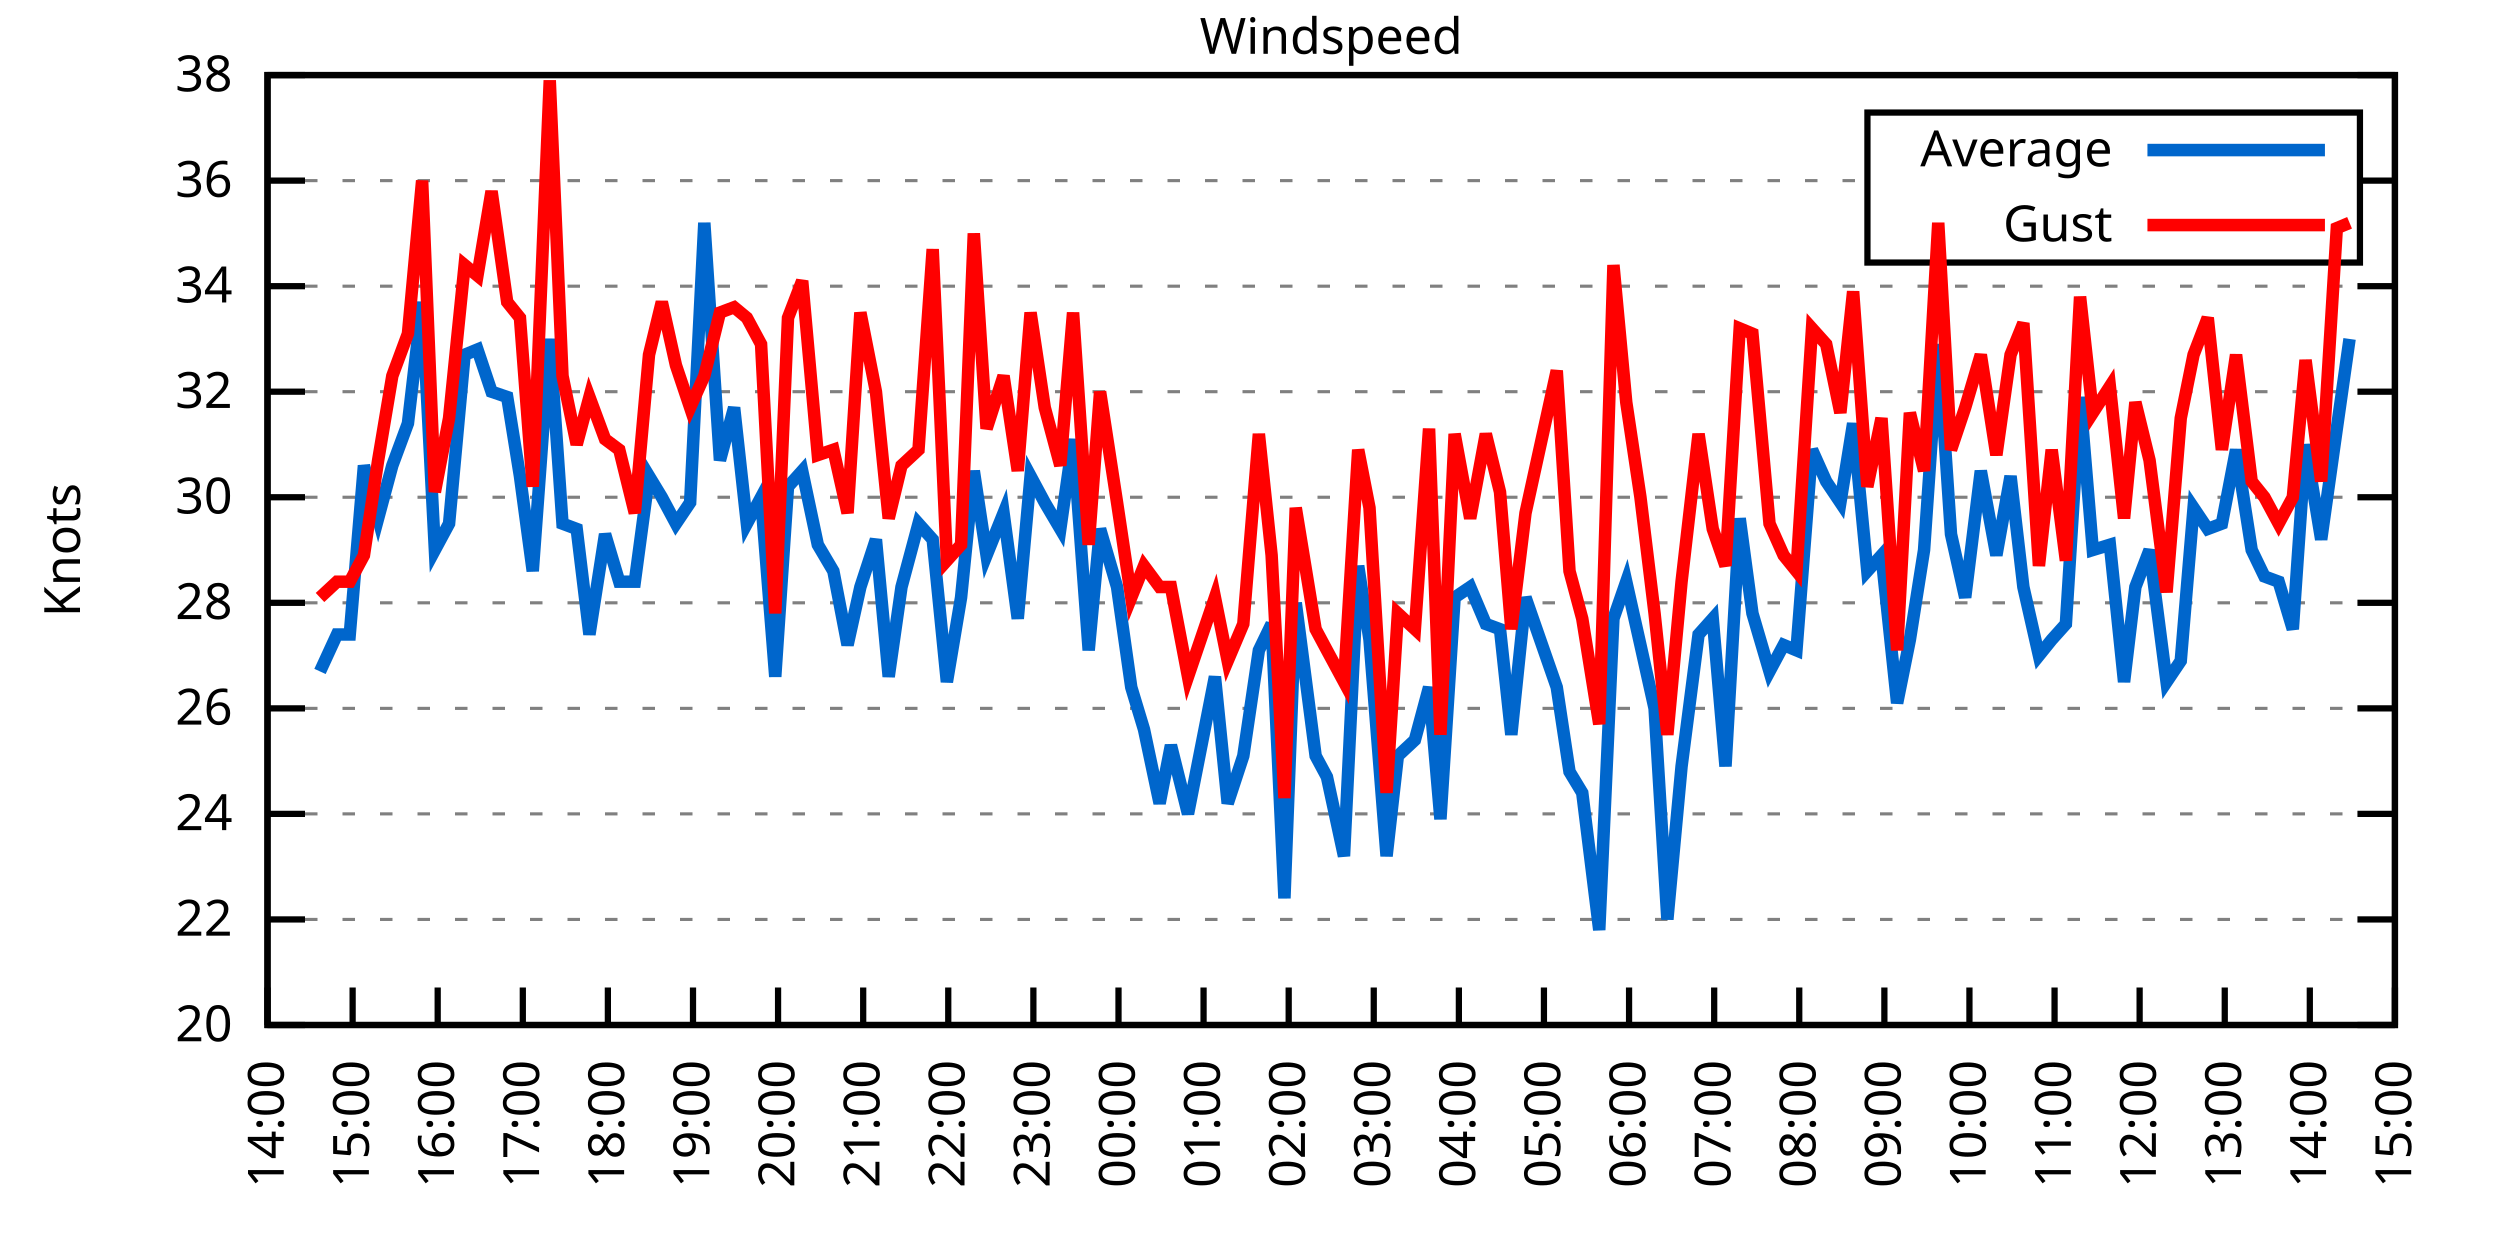
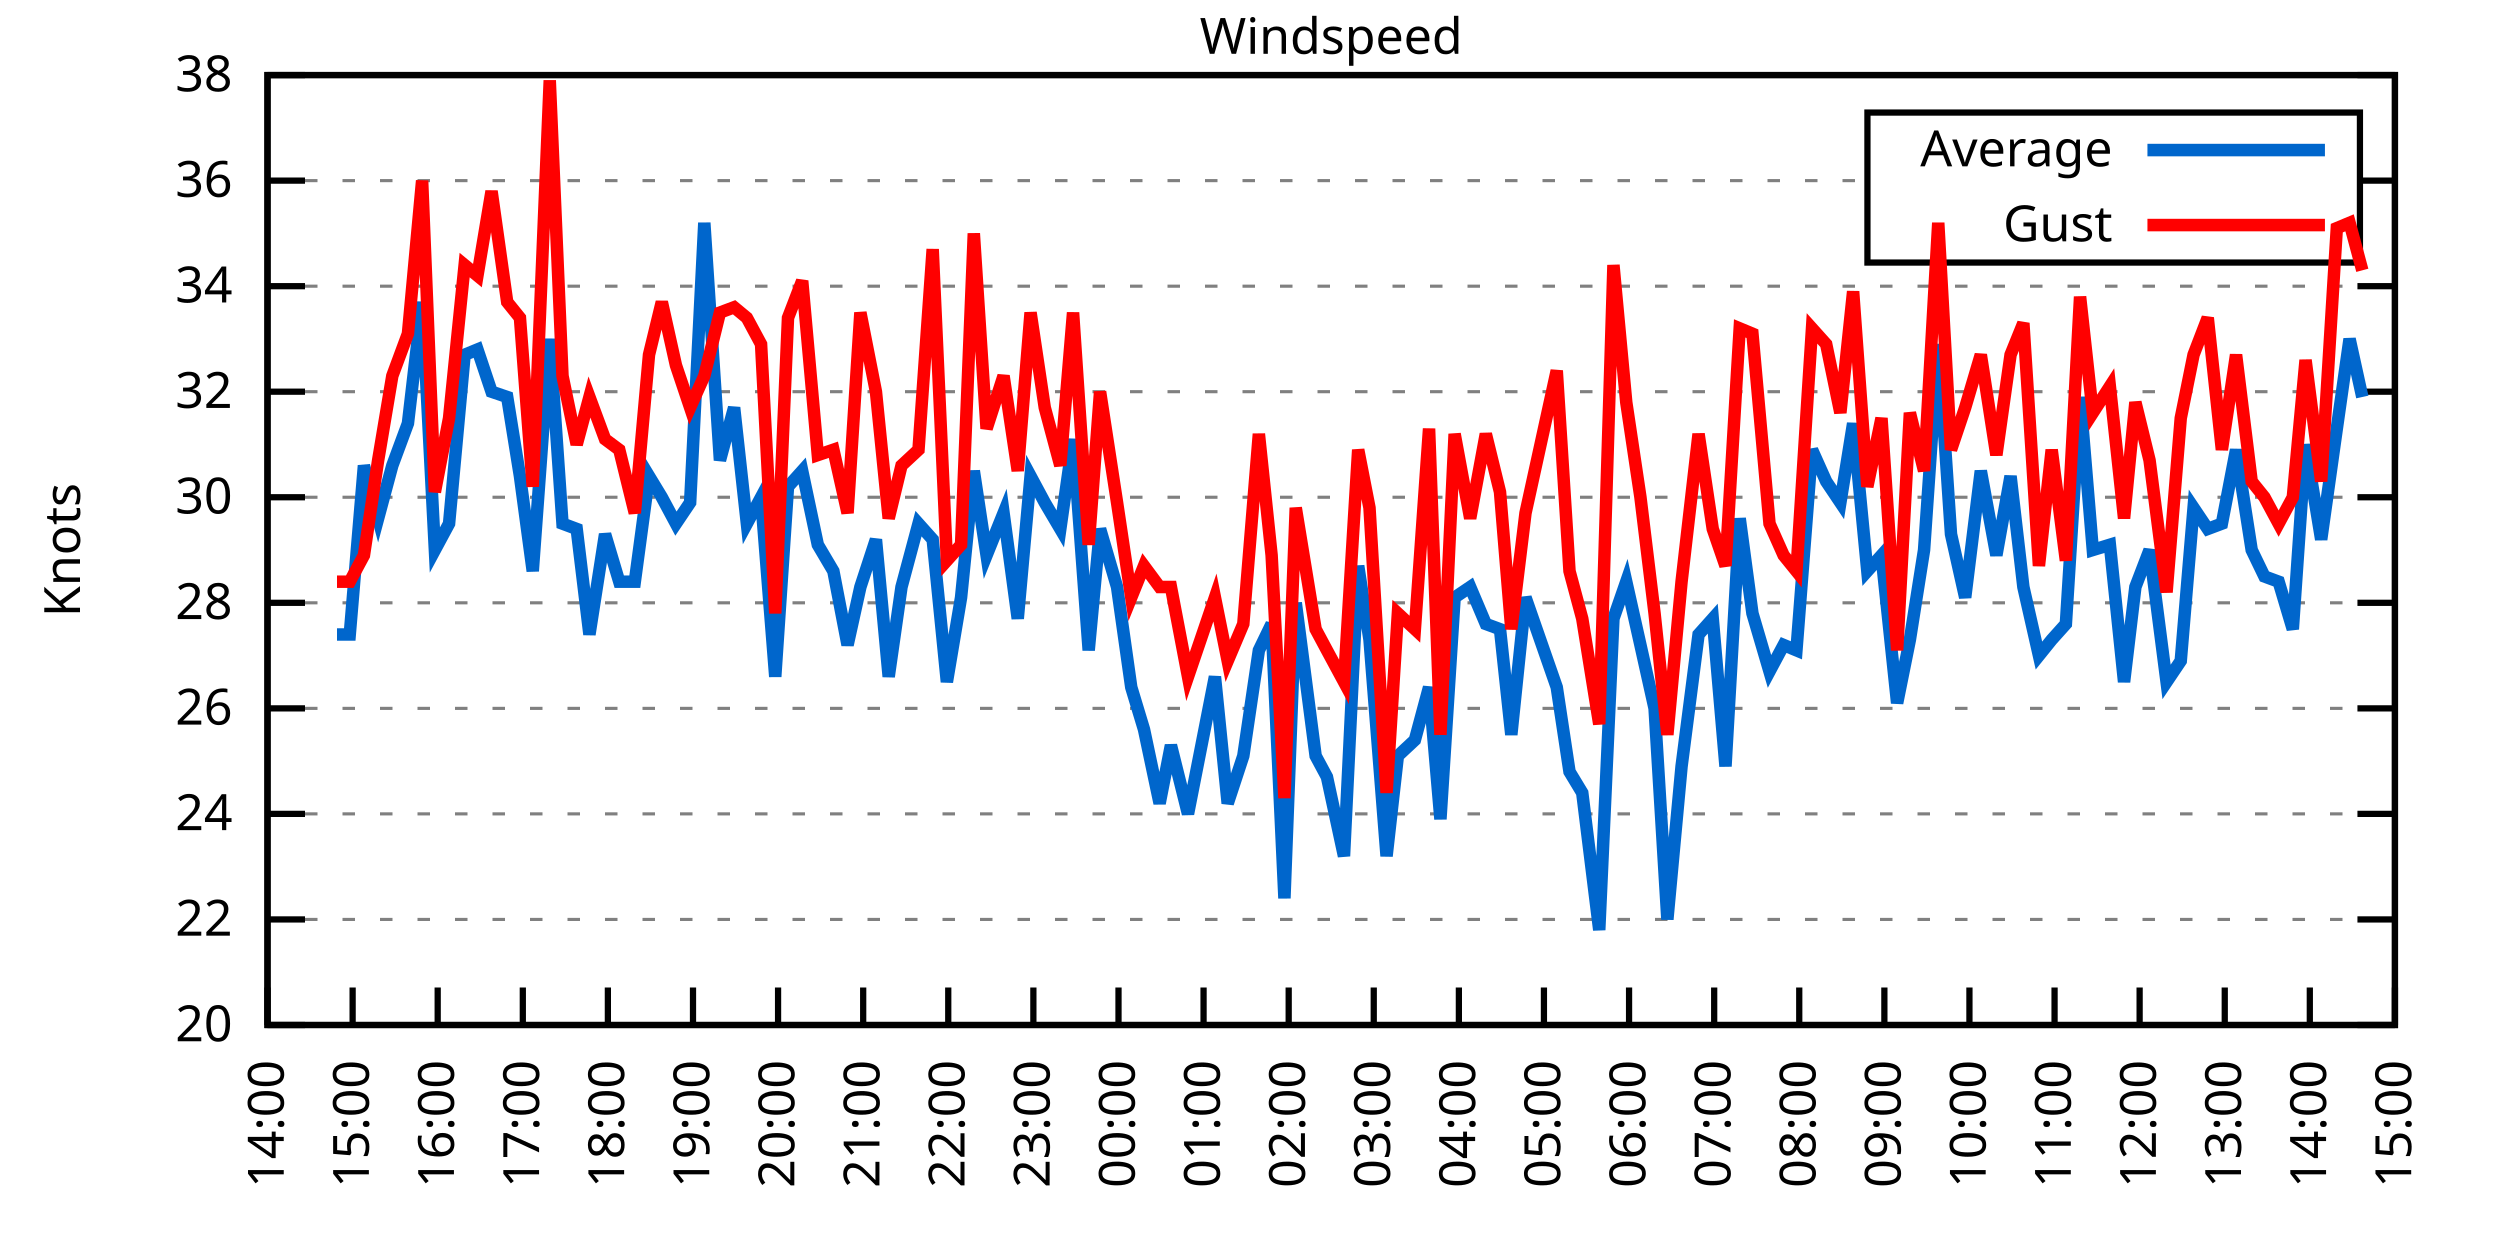
<svg xmlns="http://www.w3.org/2000/svg" xmlns:xlink="http://www.w3.org/1999/xlink" width="400" height="200" viewBox="0 0 400 200">
  <g id="gnuplot_canvas">
    <rect x="0" y="0" width="400" height="200" fill="none" />
    <defs>
      <circle id="gpDot" r="0.5" stroke-width="0.5" stroke="currentColor" />
      <path id="gpPt0" stroke-width="0.333" stroke="currentColor" d="M-1,0 h2 M0,-1 v2" />
      <path id="gpPt1" stroke-width="0.333" stroke="currentColor" d="M-1,-1 L1,1 M1,-1 L-1,1" />
      <path id="gpPt2" stroke-width="0.333" stroke="currentColor" d="M-1,0 L1,0 M0,-1 L0,1 M-1,-1 L1,1 M-1,1 L1,-1" />
      <rect id="gpPt3" stroke-width="0.333" stroke="currentColor" x="-1" y="-1" width="2" height="2" />
      <rect id="gpPt4" stroke-width="0.333" stroke="currentColor" fill="currentColor" x="-1" y="-1" width="2" height="2" />
      <circle id="gpPt5" stroke-width="0.333" stroke="currentColor" cx="0" cy="0" r="1" />
      <use xlink:href="#gpPt5" id="gpPt6" fill="currentColor" stroke="none" />
      <path id="gpPt7" stroke-width="0.333" stroke="currentColor" d="M0,-1.33 L-1.33,0.67 L1.33,0.67 z" />
      <use xlink:href="#gpPt7" id="gpPt8" fill="currentColor" stroke="none" />
      <use xlink:href="#gpPt7" id="gpPt9" stroke="currentColor" transform="rotate(180)" />
      <use xlink:href="#gpPt9" id="gpPt10" fill="currentColor" stroke="none" />
      <use xlink:href="#gpPt3" id="gpPt11" stroke="currentColor" transform="rotate(45)" />
      <use xlink:href="#gpPt11" id="gpPt12" fill="currentColor" stroke="none" />
      <path id="gpPt13" stroke-width="0.333" stroke="currentColor" d="M0,1.330 L1.265,0.411 L0.782,-1.067 L-0.782,-1.076 L-1.265,0.411 z" />
      <use xlink:href="#gpPt13" id="gpPt14" fill="currentColor" stroke="none" />
      <filter id="textbox" filterUnits="objectBoundingBox" x="0" y="0" height="1" width="1">
        <feFlood flood-color="white" flood-opacity="1" result="bgnd" />
        <feComposite in="SourceGraphic" in2="bgnd" operator="atop" />
      </filter>
      <filter id="greybox" filterUnits="objectBoundingBox" x="0" y="0" height="1" width="1">
        <feFlood flood-color="lightgrey" flood-opacity="1" result="grey" />
        <feComposite in="SourceGraphic" in2="grey" operator="atop" />
      </filter>
    </defs>
    <g fill="none" color="white" stroke="currentColor" stroke-width="1.00" stroke-linecap="butt" stroke-linejoin="miter">
</g>
    <g fill="none" color="black" stroke="currentColor" stroke-width="1.00" stroke-linecap="butt" stroke-linejoin="miter">
      <g stroke="none" shape-rendering="crispEdges">
        <polygon fill="rgb(255, 255, 255)" points="42.80,164.00 383.18,164.00 383.18,12.02 42.80,12.02 " />
      </g>
    </g>
    <g fill="none" color="black" stroke="currentColor" stroke-width="1.00" stroke-linecap="butt" stroke-linejoin="miter">
</g>
    <g fill="none" color="black" stroke="black" stroke-width="0.50" stroke-linecap="butt" stroke-linejoin="miter">
</g>
    <g fill="none" color="gray" stroke="currentColor" stroke-width="0.50" stroke-linecap="butt" stroke-linejoin="miter">
      <path stroke="gray" stroke-dasharray="2,4" class="gridline" d="M42.80,164.00 L383.19,164.00  " />
    </g>
    <g fill="none" color="gray" stroke="gray" stroke-width="1.00" stroke-linecap="butt" stroke-linejoin="miter">
</g>
    <g fill="none" color="black" stroke="currentColor" stroke-width="1.00" stroke-linecap="butt" stroke-linejoin="miter">
      <path stroke="black" d="M42.80,164.00 L48.80,164.00 M383.19,164.00 L377.19,164.00  " />
      <g transform="translate(37.20,166.60)" stroke="none" fill="black" font-family="Sans" font-size="8.00" text-anchor="end">
        <text>
          <tspan font-family="Sans"> 20</tspan>
        </text>
      </g>
    </g>
    <g fill="none" color="black" stroke="currentColor" stroke-width="1.00" stroke-linecap="butt" stroke-linejoin="miter">
</g>
    <g fill="none" color="black" stroke="black" stroke-width="0.50" stroke-linecap="butt" stroke-linejoin="miter">
</g>
    <g fill="none" color="gray" stroke="currentColor" stroke-width="0.50" stroke-linecap="butt" stroke-linejoin="miter">
      <path stroke="gray" stroke-dasharray="2,4" class="gridline" d="M42.80,147.11 L383.19,147.11  " />
    </g>
    <g fill="none" color="gray" stroke="gray" stroke-width="1.00" stroke-linecap="butt" stroke-linejoin="miter">
</g>
    <g fill="none" color="black" stroke="currentColor" stroke-width="1.00" stroke-linecap="butt" stroke-linejoin="miter">
      <path stroke="black" d="M42.80,147.11 L48.80,147.11 M383.19,147.11 L377.19,147.11  " />
      <g transform="translate(37.20,149.71)" stroke="none" fill="black" font-family="Sans" font-size="8.00" text-anchor="end">
        <text>
          <tspan font-family="Sans"> 22</tspan>
        </text>
      </g>
    </g>
    <g fill="none" color="black" stroke="currentColor" stroke-width="1.00" stroke-linecap="butt" stroke-linejoin="miter">
</g>
    <g fill="none" color="black" stroke="black" stroke-width="0.50" stroke-linecap="butt" stroke-linejoin="miter">
</g>
    <g fill="none" color="gray" stroke="currentColor" stroke-width="0.50" stroke-linecap="butt" stroke-linejoin="miter">
      <path stroke="gray" stroke-dasharray="2,4" class="gridline" d="M42.80,130.22 L383.19,130.22  " />
    </g>
    <g fill="none" color="gray" stroke="gray" stroke-width="1.00" stroke-linecap="butt" stroke-linejoin="miter">
</g>
    <g fill="none" color="black" stroke="currentColor" stroke-width="1.00" stroke-linecap="butt" stroke-linejoin="miter">
      <path stroke="black" d="M42.80,130.22 L48.80,130.22 M383.19,130.22 L377.19,130.22  " />
      <g transform="translate(37.20,132.82)" stroke="none" fill="black" font-family="Sans" font-size="8.00" text-anchor="end">
        <text>
          <tspan font-family="Sans"> 24</tspan>
        </text>
      </g>
    </g>
    <g fill="none" color="black" stroke="currentColor" stroke-width="1.00" stroke-linecap="butt" stroke-linejoin="miter">
</g>
    <g fill="none" color="black" stroke="black" stroke-width="0.50" stroke-linecap="butt" stroke-linejoin="miter">
</g>
    <g fill="none" color="gray" stroke="currentColor" stroke-width="0.50" stroke-linecap="butt" stroke-linejoin="miter">
      <path stroke="gray" stroke-dasharray="2,4" class="gridline" d="M42.80,113.34 L383.19,113.34  " />
    </g>
    <g fill="none" color="gray" stroke="gray" stroke-width="1.00" stroke-linecap="butt" stroke-linejoin="miter">
</g>
    <g fill="none" color="black" stroke="currentColor" stroke-width="1.00" stroke-linecap="butt" stroke-linejoin="miter">
      <path stroke="black" d="M42.80,113.34 L48.80,113.34 M383.19,113.34 L377.19,113.34  " />
      <g transform="translate(37.20,115.94)" stroke="none" fill="black" font-family="Sans" font-size="8.00" text-anchor="end">
        <text>
          <tspan font-family="Sans"> 26</tspan>
        </text>
      </g>
    </g>
    <g fill="none" color="black" stroke="currentColor" stroke-width="1.00" stroke-linecap="butt" stroke-linejoin="miter">
</g>
    <g fill="none" color="black" stroke="black" stroke-width="0.50" stroke-linecap="butt" stroke-linejoin="miter">
</g>
    <g fill="none" color="gray" stroke="currentColor" stroke-width="0.50" stroke-linecap="butt" stroke-linejoin="miter">
      <path stroke="gray" stroke-dasharray="2,4" class="gridline" d="M42.80,96.45 L383.19,96.45  " />
    </g>
    <g fill="none" color="gray" stroke="gray" stroke-width="1.00" stroke-linecap="butt" stroke-linejoin="miter">
</g>
    <g fill="none" color="black" stroke="currentColor" stroke-width="1.00" stroke-linecap="butt" stroke-linejoin="miter">
      <path stroke="black" d="M42.80,96.45 L48.80,96.45 M383.19,96.45 L377.19,96.45  " />
      <g transform="translate(37.20,99.05)" stroke="none" fill="black" font-family="Sans" font-size="8.00" text-anchor="end">
        <text>
          <tspan font-family="Sans"> 28</tspan>
        </text>
      </g>
    </g>
    <g fill="none" color="black" stroke="currentColor" stroke-width="1.00" stroke-linecap="butt" stroke-linejoin="miter">
</g>
    <g fill="none" color="black" stroke="black" stroke-width="0.50" stroke-linecap="butt" stroke-linejoin="miter">
</g>
    <g fill="none" color="gray" stroke="currentColor" stroke-width="0.50" stroke-linecap="butt" stroke-linejoin="miter">
      <path stroke="gray" stroke-dasharray="2,4" class="gridline" d="M42.80,79.56 L383.19,79.56  " />
    </g>
    <g fill="none" color="gray" stroke="gray" stroke-width="1.00" stroke-linecap="butt" stroke-linejoin="miter">
</g>
    <g fill="none" color="black" stroke="currentColor" stroke-width="1.00" stroke-linecap="butt" stroke-linejoin="miter">
      <path stroke="black" d="M42.80,79.56 L48.80,79.56 M383.19,79.56 L377.19,79.56  " />
      <g transform="translate(37.20,82.16)" stroke="none" fill="black" font-family="Sans" font-size="8.00" text-anchor="end">
        <text>
          <tspan font-family="Sans"> 30</tspan>
        </text>
      </g>
    </g>
    <g fill="none" color="black" stroke="currentColor" stroke-width="1.00" stroke-linecap="butt" stroke-linejoin="miter">
</g>
    <g fill="none" color="black" stroke="black" stroke-width="0.50" stroke-linecap="butt" stroke-linejoin="miter">
</g>
    <g fill="none" color="gray" stroke="currentColor" stroke-width="0.50" stroke-linecap="butt" stroke-linejoin="miter">
      <path stroke="gray" stroke-dasharray="2,4" class="gridline" d="M42.80,62.67 L383.19,62.67  " />
    </g>
    <g fill="none" color="gray" stroke="gray" stroke-width="1.00" stroke-linecap="butt" stroke-linejoin="miter">
</g>
    <g fill="none" color="black" stroke="currentColor" stroke-width="1.00" stroke-linecap="butt" stroke-linejoin="miter">
      <path stroke="black" d="M42.80,62.67 L48.80,62.67 M383.19,62.67 L377.19,62.67  " />
      <g transform="translate(37.20,65.27)" stroke="none" fill="black" font-family="Sans" font-size="8.00" text-anchor="end">
        <text>
          <tspan font-family="Sans"> 32</tspan>
        </text>
      </g>
    </g>
    <g fill="none" color="black" stroke="currentColor" stroke-width="1.00" stroke-linecap="butt" stroke-linejoin="miter">
</g>
    <g fill="none" color="black" stroke="black" stroke-width="0.50" stroke-linecap="butt" stroke-linejoin="miter">
</g>
    <g fill="none" color="gray" stroke="currentColor" stroke-width="0.50" stroke-linecap="butt" stroke-linejoin="miter">
      <path stroke="gray" stroke-dasharray="2,4" class="gridline" d="M42.80,45.79 L383.19,45.79  " />
    </g>
    <g fill="none" color="gray" stroke="gray" stroke-width="1.00" stroke-linecap="butt" stroke-linejoin="miter">
</g>
    <g fill="none" color="black" stroke="currentColor" stroke-width="1.00" stroke-linecap="butt" stroke-linejoin="miter">
      <path stroke="black" d="M42.80,45.79 L48.80,45.79 M383.19,45.79 L377.19,45.79  " />
      <g transform="translate(37.20,48.39)" stroke="none" fill="black" font-family="Sans" font-size="8.00" text-anchor="end">
        <text>
          <tspan font-family="Sans"> 34</tspan>
        </text>
      </g>
    </g>
    <g fill="none" color="black" stroke="currentColor" stroke-width="1.00" stroke-linecap="butt" stroke-linejoin="miter">
</g>
    <g fill="none" color="black" stroke="black" stroke-width="0.50" stroke-linecap="butt" stroke-linejoin="miter">
</g>
    <g fill="none" color="gray" stroke="currentColor" stroke-width="0.50" stroke-linecap="butt" stroke-linejoin="miter">
      <path stroke="gray" stroke-dasharray="2,4" class="gridline" d="M42.80,28.90 L298.79,28.90 M377.59,28.90 L383.19,28.90  " />
    </g>
    <g fill="none" color="gray" stroke="gray" stroke-width="1.00" stroke-linecap="butt" stroke-linejoin="miter">
</g>
    <g fill="none" color="black" stroke="currentColor" stroke-width="1.00" stroke-linecap="butt" stroke-linejoin="miter">
      <path stroke="black" d="M42.80,28.90 L48.80,28.90 M383.19,28.90 L377.19,28.90  " />
      <g transform="translate(37.20,31.50)" stroke="none" fill="black" font-family="Sans" font-size="8.00" text-anchor="end">
        <text>
          <tspan font-family="Sans"> 36</tspan>
        </text>
      </g>
    </g>
    <g fill="none" color="black" stroke="currentColor" stroke-width="1.00" stroke-linecap="butt" stroke-linejoin="miter">
</g>
    <g fill="none" color="black" stroke="black" stroke-width="0.50" stroke-linecap="butt" stroke-linejoin="miter">
</g>
    <g fill="none" color="gray" stroke="currentColor" stroke-width="0.50" stroke-linecap="butt" stroke-linejoin="miter">
      <path stroke="gray" stroke-dasharray="2,4" class="gridline" d="M42.80,12.01 L383.19,12.01  " />
    </g>
    <g fill="none" color="gray" stroke="gray" stroke-width="1.00" stroke-linecap="butt" stroke-linejoin="miter">
</g>
    <g fill="none" color="black" stroke="currentColor" stroke-width="1.00" stroke-linecap="butt" stroke-linejoin="miter">
      <path stroke="black" d="M42.80,12.01 L48.80,12.01 M383.19,12.01 L377.19,12.01  " />
      <g transform="translate(37.20,14.61)" stroke="none" fill="black" font-family="Sans" font-size="8.00" text-anchor="end">
        <text>
          <tspan font-family="Sans"> 38</tspan>
        </text>
      </g>
    </g>
    <g fill="none" color="black" stroke="currentColor" stroke-width="1.00" stroke-linecap="butt" stroke-linejoin="miter">
      <path stroke="black" d="M42.80,164.00 L42.80,158.00  " />
      <g transform="translate(45.40,169.60) rotate(270.00)" stroke="none" fill="black" font-family="Sans" font-size="8.00" text-anchor="end">
        <text>
          <tspan font-family="Sans">14:00</tspan>
        </text>
      </g>
    </g>
    <g fill="none" color="black" stroke="currentColor" stroke-width="1.00" stroke-linecap="butt" stroke-linejoin="miter">
      <path stroke="black" d="M56.42,164.00 L56.42,158.00  " />
      <g transform="translate(59.02,169.60) rotate(270.00)" stroke="none" fill="black" font-family="Sans" font-size="8.00" text-anchor="end">
        <text>
          <tspan font-family="Sans">15:00</tspan>
        </text>
      </g>
    </g>
    <g fill="none" color="black" stroke="currentColor" stroke-width="1.00" stroke-linecap="butt" stroke-linejoin="miter">
      <path stroke="black" d="M70.03,164.00 L70.03,158.00  " />
      <g transform="translate(72.63,169.60) rotate(270.00)" stroke="none" fill="black" font-family="Sans" font-size="8.00" text-anchor="end">
        <text>
          <tspan font-family="Sans">16:00</tspan>
        </text>
      </g>
    </g>
    <g fill="none" color="black" stroke="currentColor" stroke-width="1.00" stroke-linecap="butt" stroke-linejoin="miter">
      <path stroke="black" d="M83.65,164.00 L83.65,158.00  " />
      <g transform="translate(86.25,169.60) rotate(270.00)" stroke="none" fill="black" font-family="Sans" font-size="8.00" text-anchor="end">
        <text>
          <tspan font-family="Sans">17:00</tspan>
        </text>
      </g>
    </g>
    <g fill="none" color="black" stroke="currentColor" stroke-width="1.00" stroke-linecap="butt" stroke-linejoin="miter">
      <path stroke="black" d="M97.26,164.00 L97.26,158.00  " />
      <g transform="translate(99.86,169.60) rotate(270.00)" stroke="none" fill="black" font-family="Sans" font-size="8.00" text-anchor="end">
        <text>
          <tspan font-family="Sans">18:00</tspan>
        </text>
      </g>
    </g>
    <g fill="none" color="black" stroke="currentColor" stroke-width="1.00" stroke-linecap="butt" stroke-linejoin="miter">
      <path stroke="black" d="M110.88,164.00 L110.88,158.00  " />
      <g transform="translate(113.48,169.60) rotate(270.00)" stroke="none" fill="black" font-family="Sans" font-size="8.00" text-anchor="end">
        <text>
          <tspan font-family="Sans">19:00</tspan>
        </text>
      </g>
    </g>
    <g fill="none" color="black" stroke="currentColor" stroke-width="1.00" stroke-linecap="butt" stroke-linejoin="miter">
      <path stroke="black" d="M124.49,164.00 L124.49,158.00  " />
      <g transform="translate(127.09,169.60) rotate(270.00)" stroke="none" fill="black" font-family="Sans" font-size="8.00" text-anchor="end">
        <text>
          <tspan font-family="Sans">20:00</tspan>
        </text>
      </g>
    </g>
    <g fill="none" color="black" stroke="currentColor" stroke-width="1.00" stroke-linecap="butt" stroke-linejoin="miter">
      <path stroke="black" d="M138.11,164.00 L138.11,158.00  " />
      <g transform="translate(140.71,169.60) rotate(270.00)" stroke="none" fill="black" font-family="Sans" font-size="8.00" text-anchor="end">
        <text>
          <tspan font-family="Sans">21:00</tspan>
        </text>
      </g>
    </g>
    <g fill="none" color="black" stroke="currentColor" stroke-width="1.00" stroke-linecap="butt" stroke-linejoin="miter">
      <path stroke="black" d="M151.72,164.00 L151.72,158.00  " />
      <g transform="translate(154.32,169.60) rotate(270.00)" stroke="none" fill="black" font-family="Sans" font-size="8.00" text-anchor="end">
        <text>
          <tspan font-family="Sans">22:00</tspan>
        </text>
      </g>
    </g>
    <g fill="none" color="black" stroke="currentColor" stroke-width="1.00" stroke-linecap="butt" stroke-linejoin="miter">
      <path stroke="black" d="M165.34,164.00 L165.34,158.00  " />
      <g transform="translate(167.94,169.60) rotate(270.00)" stroke="none" fill="black" font-family="Sans" font-size="8.00" text-anchor="end">
        <text>
          <tspan font-family="Sans">23:00</tspan>
        </text>
      </g>
    </g>
    <g fill="none" color="black" stroke="currentColor" stroke-width="1.00" stroke-linecap="butt" stroke-linejoin="miter">
      <path stroke="black" d="M178.96,164.00 L178.96,158.00  " />
      <g transform="translate(181.56,169.60) rotate(270.00)" stroke="none" fill="black" font-family="Sans" font-size="8.00" text-anchor="end">
        <text>
          <tspan font-family="Sans">00:00</tspan>
        </text>
      </g>
    </g>
    <g fill="none" color="black" stroke="currentColor" stroke-width="1.00" stroke-linecap="butt" stroke-linejoin="miter">
      <path stroke="black" d="M192.57,164.00 L192.57,158.00  " />
      <g transform="translate(195.17,169.60) rotate(270.00)" stroke="none" fill="black" font-family="Sans" font-size="8.00" text-anchor="end">
        <text>
          <tspan font-family="Sans">01:00</tspan>
        </text>
      </g>
    </g>
    <g fill="none" color="black" stroke="currentColor" stroke-width="1.00" stroke-linecap="butt" stroke-linejoin="miter">
      <path stroke="black" d="M206.19,164.00 L206.19,158.00  " />
      <g transform="translate(208.79,169.60) rotate(270.00)" stroke="none" fill="black" font-family="Sans" font-size="8.00" text-anchor="end">
        <text>
          <tspan font-family="Sans">02:00</tspan>
        </text>
      </g>
    </g>
    <g fill="none" color="black" stroke="currentColor" stroke-width="1.00" stroke-linecap="butt" stroke-linejoin="miter">
      <path stroke="black" d="M219.80,164.00 L219.80,158.00  " />
      <g transform="translate(222.40,169.60) rotate(270.00)" stroke="none" fill="black" font-family="Sans" font-size="8.00" text-anchor="end">
        <text>
          <tspan font-family="Sans">03:00</tspan>
        </text>
      </g>
    </g>
    <g fill="none" color="black" stroke="currentColor" stroke-width="1.00" stroke-linecap="butt" stroke-linejoin="miter">
      <path stroke="black" d="M233.42,164.00 L233.42,158.00  " />
      <g transform="translate(236.02,169.60) rotate(270.00)" stroke="none" fill="black" font-family="Sans" font-size="8.00" text-anchor="end">
        <text>
          <tspan font-family="Sans">04:00</tspan>
        </text>
      </g>
    </g>
    <g fill="none" color="black" stroke="currentColor" stroke-width="1.00" stroke-linecap="butt" stroke-linejoin="miter">
      <path stroke="black" d="M247.03,164.00 L247.03,158.00  " />
      <g transform="translate(249.63,169.60) rotate(270.00)" stroke="none" fill="black" font-family="Sans" font-size="8.00" text-anchor="end">
        <text>
          <tspan font-family="Sans">05:00</tspan>
        </text>
      </g>
    </g>
    <g fill="none" color="black" stroke="currentColor" stroke-width="1.00" stroke-linecap="butt" stroke-linejoin="miter">
      <path stroke="black" d="M260.65,164.00 L260.65,158.00  " />
      <g transform="translate(263.25,169.60) rotate(270.00)" stroke="none" fill="black" font-family="Sans" font-size="8.00" text-anchor="end">
        <text>
          <tspan font-family="Sans">06:00</tspan>
        </text>
      </g>
    </g>
    <g fill="none" color="black" stroke="currentColor" stroke-width="1.00" stroke-linecap="butt" stroke-linejoin="miter">
      <path stroke="black" d="M274.27,164.00 L274.27,158.00  " />
      <g transform="translate(276.87,169.60) rotate(270.00)" stroke="none" fill="black" font-family="Sans" font-size="8.00" text-anchor="end">
        <text>
          <tspan font-family="Sans">07:00</tspan>
        </text>
      </g>
    </g>
    <g fill="none" color="black" stroke="currentColor" stroke-width="1.00" stroke-linecap="butt" stroke-linejoin="miter">
      <path stroke="black" d="M287.88,164.00 L287.88,158.00  " />
      <g transform="translate(290.48,169.60) rotate(270.00)" stroke="none" fill="black" font-family="Sans" font-size="8.00" text-anchor="end">
        <text>
          <tspan font-family="Sans">08:00</tspan>
        </text>
      </g>
    </g>
    <g fill="none" color="black" stroke="currentColor" stroke-width="1.00" stroke-linecap="butt" stroke-linejoin="miter">
      <path stroke="black" d="M301.50,164.00 L301.50,158.00  " />
      <g transform="translate(304.10,169.60) rotate(270.00)" stroke="none" fill="black" font-family="Sans" font-size="8.00" text-anchor="end">
        <text>
          <tspan font-family="Sans">09:00</tspan>
        </text>
      </g>
    </g>
    <g fill="none" color="black" stroke="currentColor" stroke-width="1.00" stroke-linecap="butt" stroke-linejoin="miter">
      <path stroke="black" d="M315.11,164.00 L315.11,158.00  " />
      <g transform="translate(317.71,169.60) rotate(270.00)" stroke="none" fill="black" font-family="Sans" font-size="8.00" text-anchor="end">
        <text>
          <tspan font-family="Sans">10:00</tspan>
        </text>
      </g>
    </g>
    <g fill="none" color="black" stroke="currentColor" stroke-width="1.00" stroke-linecap="butt" stroke-linejoin="miter">
      <path stroke="black" d="M328.73,164.00 L328.73,158.00  " />
      <g transform="translate(331.33,169.60) rotate(270.00)" stroke="none" fill="black" font-family="Sans" font-size="8.00" text-anchor="end">
        <text>
          <tspan font-family="Sans">11:00</tspan>
        </text>
      </g>
    </g>
    <g fill="none" color="black" stroke="currentColor" stroke-width="1.00" stroke-linecap="butt" stroke-linejoin="miter">
      <path stroke="black" d="M342.34,164.00 L342.34,158.00  " />
      <g transform="translate(344.94,169.60) rotate(270.00)" stroke="none" fill="black" font-family="Sans" font-size="8.00" text-anchor="end">
        <text>
          <tspan font-family="Sans">12:00</tspan>
        </text>
      </g>
    </g>
    <g fill="none" color="black" stroke="currentColor" stroke-width="1.00" stroke-linecap="butt" stroke-linejoin="miter">
      <path stroke="black" d="M355.96,164.00 L355.96,158.00  " />
      <g transform="translate(358.56,169.60) rotate(270.00)" stroke="none" fill="black" font-family="Sans" font-size="8.00" text-anchor="end">
        <text>
          <tspan font-family="Sans">13:00</tspan>
        </text>
      </g>
    </g>
    <g fill="none" color="black" stroke="currentColor" stroke-width="1.00" stroke-linecap="butt" stroke-linejoin="miter">
      <path stroke="black" d="M369.57,164.00 L369.57,158.00  " />
      <g transform="translate(372.17,169.60) rotate(270.00)" stroke="none" fill="black" font-family="Sans" font-size="8.00" text-anchor="end">
        <text>
          <tspan font-family="Sans">14:00</tspan>
        </text>
      </g>
    </g>
    <g fill="none" color="black" stroke="currentColor" stroke-width="1.00" stroke-linecap="butt" stroke-linejoin="miter">
      <path stroke="black" d="M383.19,164.00 L383.19,158.00  " />
      <g transform="translate(385.79,169.60) rotate(270.00)" stroke="none" fill="black" font-family="Sans" font-size="8.00" text-anchor="end">
        <text>
          <tspan font-family="Sans">15:00</tspan>
        </text>
      </g>
    </g>
    <g fill="none" color="black" stroke="currentColor" stroke-width="1.00" stroke-linecap="butt" stroke-linejoin="miter">
</g>
    <g fill="none" color="black" stroke="currentColor" stroke-width="1.00" stroke-linecap="butt" stroke-linejoin="miter">
      <path stroke="black" d="M42.80,12.01 L42.80,164.00 L383.19,164.00 L383.19,12.01 L42.80,12.01 Z  " />
    </g>
    <g fill="none" color="black" stroke="currentColor" stroke-width="1.00" stroke-linecap="butt" stroke-linejoin="miter">
</g>
    <g fill="none" color="black" stroke="currentColor" stroke-width="1.00" stroke-linecap="butt" stroke-linejoin="miter">
      <path stroke="black" d="M298.79,42.01 L298.79,18.01 L377.59,18.01 L377.59,42.01 L298.79,42.01 Z  " />
    </g>
    <g id="Windspeed_plot_1">
      <g fill="none" color="white" stroke="black" stroke-width="2.00" stroke-linecap="butt" stroke-linejoin="miter">
</g>
      <g fill="none" color="black" stroke="currentColor" stroke-width="2.00" stroke-linecap="butt" stroke-linejoin="miter">
        <g transform="translate(337.99,26.61)" stroke="none" fill="black" font-family="Sans" font-size="8.00" text-anchor="end">
          <text>
            <tspan font-family="Sans">Average</tspan>
          </text>
        </g>
      </g>
      <g fill="none" color="black" stroke="currentColor" stroke-width="2.00" stroke-linecap="butt" stroke-linejoin="miter">
-         <path stroke="rgb(  0, 102, 204)" d="M343.59,24.01 L371.99,24.01 M51.20,107.43 L53.92,101.52 L55.96,101.52 L58.23,74.49 L60.50,82.94 L62.77,74.49   L65.27,67.74 L67.54,48.32 L69.58,88.00 L71.85,83.78 L74.34,56.76 L76.39,55.92 L78.65,62.67 L81.15,63.52   L83.19,76.18 L85.24,91.38 L87.96,54.23 L90.00,83.78 L92.27,84.63 L94.31,101.52 L96.81,85.47 L99.08,93.07   L101.57,93.07 L103.84,76.18 L105.89,79.56 L108.15,83.78 L110.42,80.41 L112.69,35.65 L115.19,73.65 L117.46,65.21   L119.50,83.78 L121.77,79.56 L124.04,108.27 L126.08,77.87 L128.35,75.34 L130.85,87.16 L133.34,91.38 L135.61,103.20   L137.66,93.92 L140.15,86.32 L142.19,108.27 L144.24,93.92 L146.96,83.78 L149.23,86.32 L151.50,109.11 L153.77,95.60   L155.81,75.34 L157.85,88.85 L160.57,82.09 L162.84,98.98 L164.89,76.18 L167.16,80.41 L169.65,84.63 L171.69,70.27   L174.19,104.05 L176.01,84.63 L178.73,93.92 L181.00,109.96 L183.04,116.71 L185.54,128.54 L187.35,119.25 L190.08,130.22   L194.39,108.27 L196.43,128.54 L198.93,120.94 L201.42,104.05 L203.46,99.83 L205.51,143.73 L207.32,96.45 L210.50,120.94   L212.31,124.31 L215.04,136.98 L217.31,90.54 L219.12,102.36 L221.85,136.98 L223.66,120.94 L226.38,118.40 L228.65,109.96   L230.47,131.07 L232.74,95.60 L235.23,93.92 L237.73,99.83 L240.00,100.67 L241.81,117.56 L244.08,95.60 L249.08,109.96   L251.12,123.47 L253.16,126.85 L255.88,148.80 L258.15,98.98 L260.20,93.07 L262.47,103.20 L264.73,113.34 L266.78,147.11   L269.05,122.62 L271.77,101.52 L274.04,98.98 L276.08,122.62 L278.35,82.94 L280.39,98.14 L283.12,107.43 L285.38,103.20   L287.43,104.05 L289.92,71.96 L292.19,77.03 L294.46,80.41 L296.50,67.74 L298.77,91.38 L301.04,88.85 L303.54,112.49   L305.58,102.36 L307.85,88.00 L310.12,55.07 L312.16,85.47 L314.43,95.60 L316.93,75.34 L319.42,88.85 L321.69,76.18   L323.74,93.92 L326.23,104.89 L328.27,102.36 L330.54,99.83 L332.81,63.52 L334.85,88.00 L337.58,87.16 L339.85,109.11   L341.66,93.92 L343.93,88.00 L346.65,109.11 L348.92,105.74 L350.97,81.25 L353.24,84.63 L355.50,83.78 L357.77,71.96   L360.27,88.00 L362.31,92.23 L364.58,93.07 L366.85,100.67 L368.89,71.12 L371.39,86.32 L373.89,68.58 L375.93,54.23    " />
+         <path stroke="rgb(  0, 102, 204)" d="M343.59,24.01 L371.99,24.01 M53.92,101.52 L55.96,101.52 L58.23,74.49 L60.50,82.94 L62.77,74.49 L65.27,67.74   L67.54,48.32 L69.58,88.00 L71.85,83.78 L74.34,56.76 L76.39,55.92 L78.65,62.67 L81.15,63.52 L83.19,76.18   L85.24,91.38 L87.96,54.23 L90.00,83.78 L92.27,84.63 L94.31,101.52 L96.81,85.47 L99.08,93.07 L101.57,93.07   L103.84,76.18 L105.89,79.56 L108.15,83.78 L110.42,80.41 L112.69,35.65 L115.19,73.65 L117.46,65.21 L119.50,83.78   L121.77,79.56 L124.04,108.27 L126.08,77.87 L128.35,75.34 L130.85,87.16 L133.34,91.38 L135.61,103.20 L137.66,93.92   L140.15,86.32 L142.19,108.27 L144.24,93.92 L146.96,83.78 L149.23,86.32 L151.50,109.11 L153.77,95.60 L155.81,75.34   L157.85,88.85 L160.57,82.09 L162.84,98.98 L164.89,76.18 L167.16,80.41 L169.65,84.63 L171.69,70.27 L174.19,104.05   L176.01,84.63 L178.73,93.92 L181.00,109.96 L183.04,116.71 L185.54,128.54 L187.35,119.25 L190.08,130.22 L194.39,108.27   L196.43,128.54 L198.93,120.94 L201.42,104.05 L203.46,99.83 L205.51,143.73 L207.32,96.45 L210.50,120.94 L212.31,124.31   L215.04,136.98 L217.31,90.54 L219.12,102.36 L221.85,136.98 L223.66,120.94 L226.38,118.40 L228.65,109.96 L230.47,131.07   L232.74,95.60 L235.23,93.92 L237.73,99.83 L240.00,100.67 L241.81,117.56 L244.08,95.60 L249.08,109.96 L251.12,123.47   L253.16,126.85 L255.88,148.80 L258.15,98.98 L260.20,93.07 L262.47,103.20 L264.73,113.34 L266.78,147.11 L269.05,122.62   L271.77,101.52 L274.04,98.98 L276.08,122.62 L278.35,82.94 L280.39,98.14 L283.12,107.43 L285.38,103.20 L287.43,104.05   L289.92,71.96 L292.19,77.03 L294.46,80.41 L296.50,67.74 L298.77,91.38 L301.04,88.85 L303.54,112.49 L305.58,102.36   L307.85,88.00 L310.12,55.07 L312.16,85.47 L314.43,95.60 L316.93,75.34 L319.42,88.85 L321.69,76.18 L323.74,93.92   L326.23,104.89 L328.27,102.36 L330.54,99.83 L332.81,63.52 L334.85,88.00 L337.58,87.16 L339.85,109.11 L341.66,93.92   L343.93,88.00 L346.65,109.11 L348.92,105.74 L350.97,81.25 L353.24,84.63 L355.50,83.78 L357.77,71.96 L360.27,88.00   L362.31,92.23 L364.58,93.07 L366.85,100.67 L368.89,71.12 L371.39,86.32 L373.89,68.58 L375.93,54.23 L377.97,63.52    " />
      </g>
    </g>
    <g id="Windspeed_plot_2">
      <g fill="none" color="black" stroke="currentColor" stroke-width="2.00" stroke-linecap="butt" stroke-linejoin="miter">
        <g transform="translate(337.99,38.61)" stroke="none" fill="black" font-family="Sans" font-size="8.00" text-anchor="end">
          <text>
            <tspan font-family="Sans">Gust</tspan>
          </text>
        </g>
      </g>
      <g fill="none" color="black" stroke="currentColor" stroke-width="2.00" stroke-linecap="butt" stroke-linejoin="miter">
-         <path stroke="rgb(255,   0,   0)" d="M343.59,36.01 L371.99,36.01 M51.20,95.60 L53.92,93.07 L55.96,93.07 L58.23,88.85 L60.50,73.65 L62.77,60.14   L65.27,53.39 L67.54,28.90 L69.58,78.72 L71.85,66.90 L74.34,42.41 L76.39,44.10 L78.65,30.59 L81.15,48.32   L83.19,50.85 L85.24,77.87 L87.96,12.85 L90.00,60.14 L92.27,71.12 L94.31,63.52 L96.81,70.27 L99.08,71.96   L101.57,82.09 L103.84,56.76 L105.89,48.32 L108.15,58.45 L110.42,65.21 L112.69,60.14 L115.19,50.01 L117.46,49.16   L119.50,50.85 L121.77,55.07 L124.04,98.14 L126.08,50.85 L128.35,44.94 L130.85,72.81 L133.34,71.96 L135.61,82.09   L137.66,50.01 L140.15,62.67 L142.19,82.94 L144.24,74.49 L146.96,71.96 L149.23,39.87 L151.50,89.69 L153.77,87.16   L155.81,37.34 L157.85,68.58 L160.57,60.14 L162.84,75.34 L164.89,50.01 L167.16,65.21 L169.65,74.49 L171.69,50.01   L174.19,87.16 L176.01,62.67 L178.73,80.41 L181.00,95.60 L183.04,90.54 L185.54,93.92 L187.35,93.92 L190.08,108.27   L194.39,95.60 L196.43,105.74 L198.93,99.83 L201.42,69.43 L203.46,88.85 L205.51,127.69 L207.32,81.25 L210.50,100.67   L212.31,104.05 L215.04,109.11 L217.31,71.96 L219.12,81.25 L221.85,126.85 L223.66,98.14 L226.38,100.67 L228.65,68.58   L230.47,117.56 L232.74,69.43 L235.23,82.94 L237.73,69.43 L240.00,78.72 L241.81,100.67 L244.08,82.09 L249.08,59.30   L251.12,91.38 L253.16,98.98 L255.88,115.87 L258.15,42.41 L260.20,64.36 L262.47,79.56 L264.73,98.14 L266.78,117.56   L269.05,93.07 L271.77,69.43 L274.04,84.63 L276.08,90.54 L278.35,52.54 L280.39,53.39 L283.12,83.78 L285.38,88.85   L287.43,91.38 L289.92,52.54 L292.19,55.07 L294.46,66.05 L296.50,46.63 L298.77,77.87 L301.04,66.90 L303.54,104.05   L305.58,66.05 L307.85,75.34 L310.12,35.65 L312.16,71.96 L314.43,65.21 L316.93,56.76 L319.42,72.81 L321.69,56.76   L323.74,51.70 L326.23,90.54 L328.27,71.96 L330.54,89.69 L332.81,47.47 L334.85,66.05 L337.58,61.83 L339.85,82.94   L341.66,64.36 L343.93,73.65 L346.65,94.76 L348.92,66.90 L350.97,56.76 L353.24,50.85 L355.50,71.96 L357.77,56.76   L360.27,77.03 L362.31,79.56 L364.58,83.78 L366.85,79.56 L368.89,57.61 L371.39,77.03 L373.89,36.50 L375.93,35.65    " />
+         <path stroke="rgb(255,   0,   0)" d="M343.59,36.01 L371.99,36.01 M53.92,93.07 L55.96,93.07 L58.23,88.85 L60.50,73.65 L62.77,60.14 L65.27,53.39   L67.54,28.90 L69.58,78.72 L71.85,66.90 L74.34,42.41 L76.39,44.10 L78.65,30.59 L81.15,48.32 L83.19,50.85   L85.24,77.87 L87.96,12.85 L90.00,60.14 L92.27,71.12 L94.31,63.52 L96.81,70.27 L99.08,71.96 L101.57,82.09   L103.84,56.76 L105.89,48.32 L108.15,58.45 L110.42,65.21 L112.69,60.14 L115.19,50.01 L117.46,49.16 L119.50,50.85   L121.77,55.07 L124.04,98.14 L126.08,50.85 L128.35,44.94 L130.85,72.81 L133.34,71.96 L135.61,82.09 L137.66,50.01   L140.15,62.67 L142.19,82.94 L144.24,74.49 L146.96,71.96 L149.23,39.87 L151.50,89.69 L153.77,87.16 L155.81,37.34   L157.85,68.58 L160.57,60.14 L162.84,75.34 L164.89,50.01 L167.16,65.21 L169.65,74.49 L171.69,50.01 L174.19,87.16   L176.01,62.67 L178.73,80.41 L181.00,95.60 L183.04,90.54 L185.54,93.92 L187.35,93.92 L190.08,108.27 L194.39,95.60   L196.43,105.74 L198.93,99.83 L201.42,69.43 L203.46,88.85 L205.51,127.69 L207.32,81.25 L210.50,100.67 L212.31,104.05   L215.04,109.11 L217.31,71.96 L219.12,81.25 L221.85,126.85 L223.66,98.14 L226.38,100.67 L228.65,68.58 L230.47,117.56   L232.74,69.43 L235.23,82.94 L237.73,69.43 L240.00,78.72 L241.81,100.67 L244.08,82.09 L249.08,59.30 L251.12,91.38   L253.16,98.98 L255.88,115.87 L258.15,42.41 L260.20,64.36 L262.47,79.56 L264.73,98.14 L266.78,117.56 L269.05,93.07   L271.77,69.43 L274.04,84.63 L276.08,90.54 L278.35,52.54 L280.39,53.39 L283.12,83.78 L285.38,88.85 L287.43,91.38   L289.92,52.54 L292.19,55.07 L294.46,66.05 L296.50,46.63 L298.77,77.87 L301.04,66.90 L303.54,104.05 L305.58,66.05   L307.85,75.34 L310.12,35.65 L312.16,71.96 L314.43,65.21 L316.93,56.76 L319.42,72.81 L321.69,56.76 L323.74,51.70   L326.23,90.54 L328.27,71.96 L330.54,89.69 L332.81,47.47 L334.85,66.05 L337.58,61.83 L339.85,82.94 L341.66,64.36   L343.93,73.65 L346.65,94.76 L348.92,66.90 L350.97,56.76 L353.24,50.85 L355.50,71.96 L357.77,56.76 L360.27,77.03   L362.31,79.56 L364.58,83.78 L366.85,79.56 L368.89,57.61 L371.39,77.03 L373.89,36.50 L375.93,35.65 L377.97,43.25    " />
      </g>
    </g>
    <g fill="none" color="black" stroke="currentColor" stroke-width="2.00" stroke-linecap="butt" stroke-linejoin="miter">
</g>
    <g fill="none" color="black" stroke="black" stroke-width="1.00" stroke-linecap="butt" stroke-linejoin="miter">
</g>
    <g fill="none" color="black" stroke="currentColor" stroke-width="1.00" stroke-linecap="butt" stroke-linejoin="miter">
      <path stroke="black" d="M42.80,12.01 L42.80,164.00 L383.19,164.00 L383.19,12.01 L42.80,12.01 Z  " />
      <g transform="translate(12.80,88.01) rotate(270.00)" stroke="none" fill="black" font-family="Sans" font-size="8.00" text-anchor="middle">
        <text>
          <tspan font-family="Sans">Knots</tspan>
        </text>
      </g>
    </g>
    <g fill="none" color="black" stroke="currentColor" stroke-width="1.00" stroke-linecap="butt" stroke-linejoin="miter">
</g>
    <g fill="none" color="black" stroke="currentColor" stroke-width="1.00" stroke-linecap="butt" stroke-linejoin="miter">
      <g transform="translate(212.99,8.61)" stroke="none" fill="black" font-family="Sans" font-size="8.00" text-anchor="middle">
        <text>
          <tspan font-family="Sans">Windspeed</tspan>
        </text>
      </g>
    </g>
    <g fill="none" color="black" stroke="currentColor" stroke-width="1.00" stroke-linecap="butt" stroke-linejoin="miter">
</g>
  </g>
</svg>
